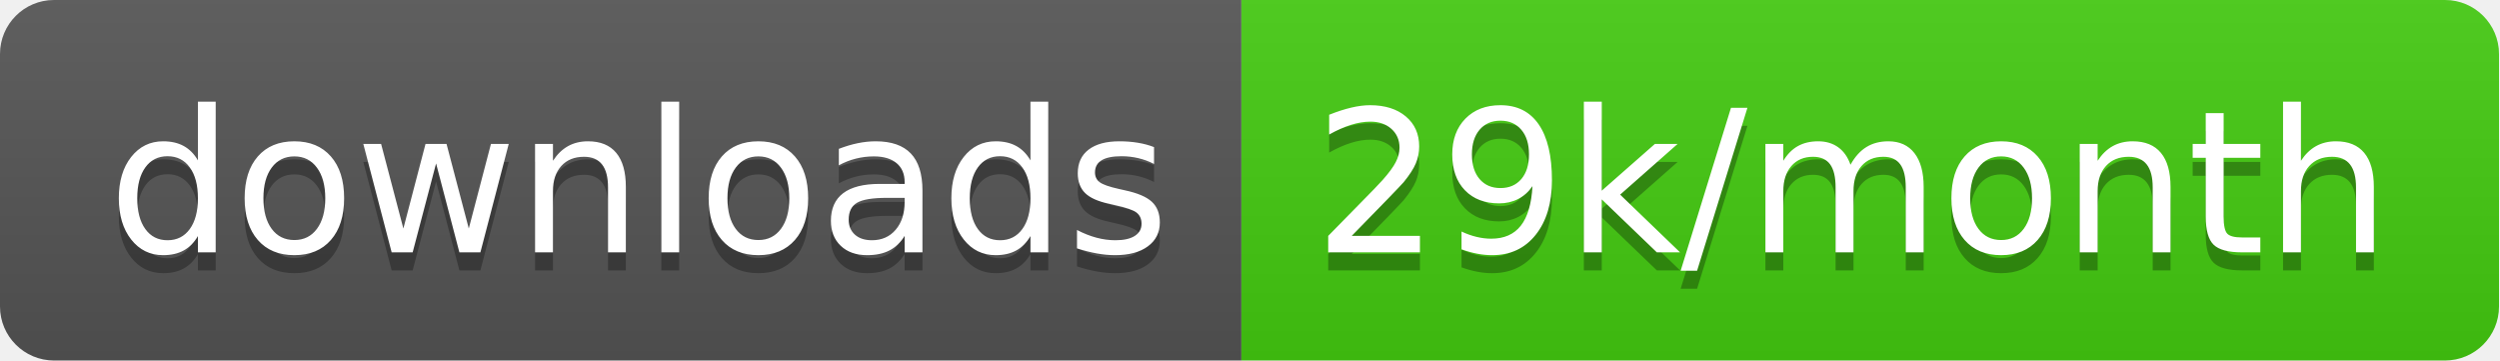
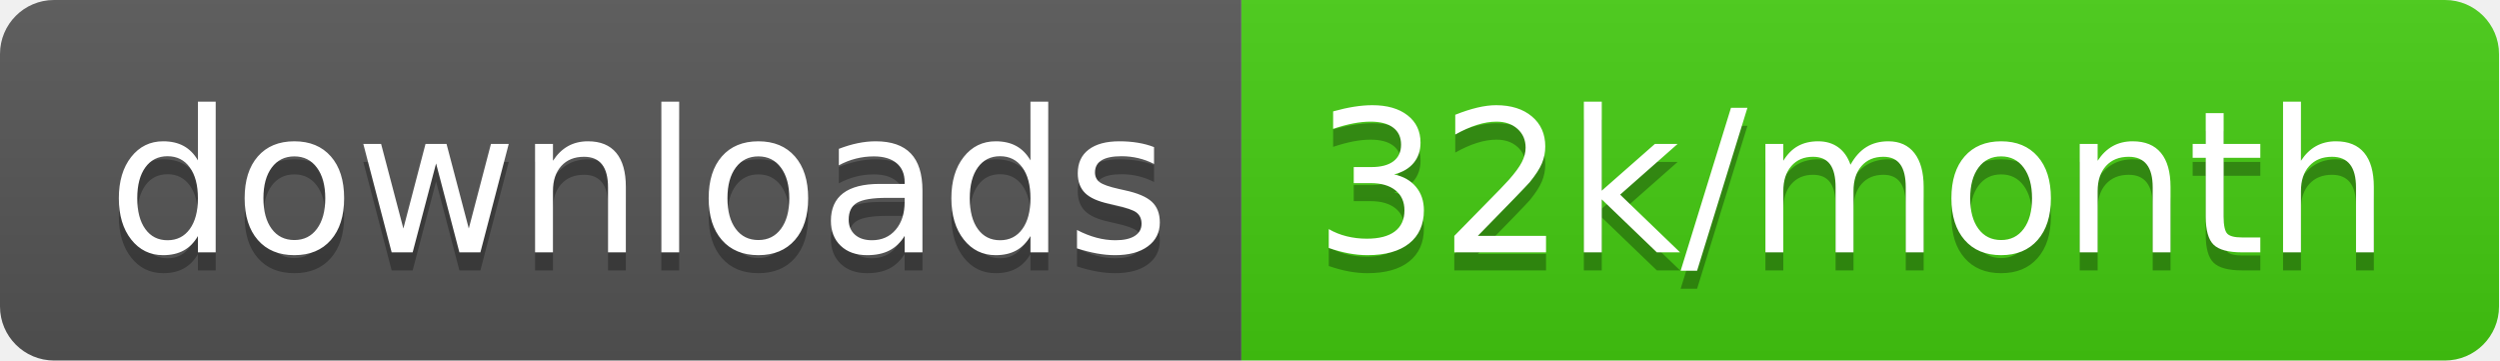
<svg xmlns="http://www.w3.org/2000/svg" width="138.7" height="20">
  <linearGradient id="smooth" x2="0" y2="100%">
    <stop offset="0" stop-color="#bbb" stop-opacity=".1" />
    <stop offset="1" stop-opacity=".1" />
  </linearGradient>
  <clipPath id="round">
    <rect width="138.7" height="20" rx="3" fill="#fff" />
  </clipPath>
  <g clip-path="url(#round)">
    <rect width="68.9" height="20" fill="#555" />
    <rect x="68.9" width="69.8" height="20" fill="#4c1" />
    <rect width="138.7" height="20" fill="url(#smooth)" />
  </g>
  <g fill="#fff" text-anchor="middle" font-family="DejaVu Sans,Verdana,Geneva,sans-serif" font-size="110">
    <text x="354.5" y="150" fill="#010101" fill-opacity=".3" transform="scale(0.1)" textLength="589.0" lengthAdjust="spacing">downloads</text>
    <text x="354.5" y="140" transform="scale(0.1)" textLength="589.0" lengthAdjust="spacing">downloads</text>
-     <text x="1028.0" y="150" fill="#010101" fill-opacity=".3" transform="scale(0.1)" textLength="598.0" lengthAdjust="spacing">29k/month</text>
-     <text x="1028.0" y="140" transform="scale(0.1)" textLength="598.0" lengthAdjust="spacing">29k/month</text>
+     <text x="1028.0" y="150" fill="#010101" fill-opacity=".3" transform="scale(0.1)" textLength="598.0" lengthAdjust="spacing">32k/month</text>
+     <text x="1028.0" y="140" transform="scale(0.1)" textLength="598.0" lengthAdjust="spacing">32k/month</text>
  </g>
</svg>
